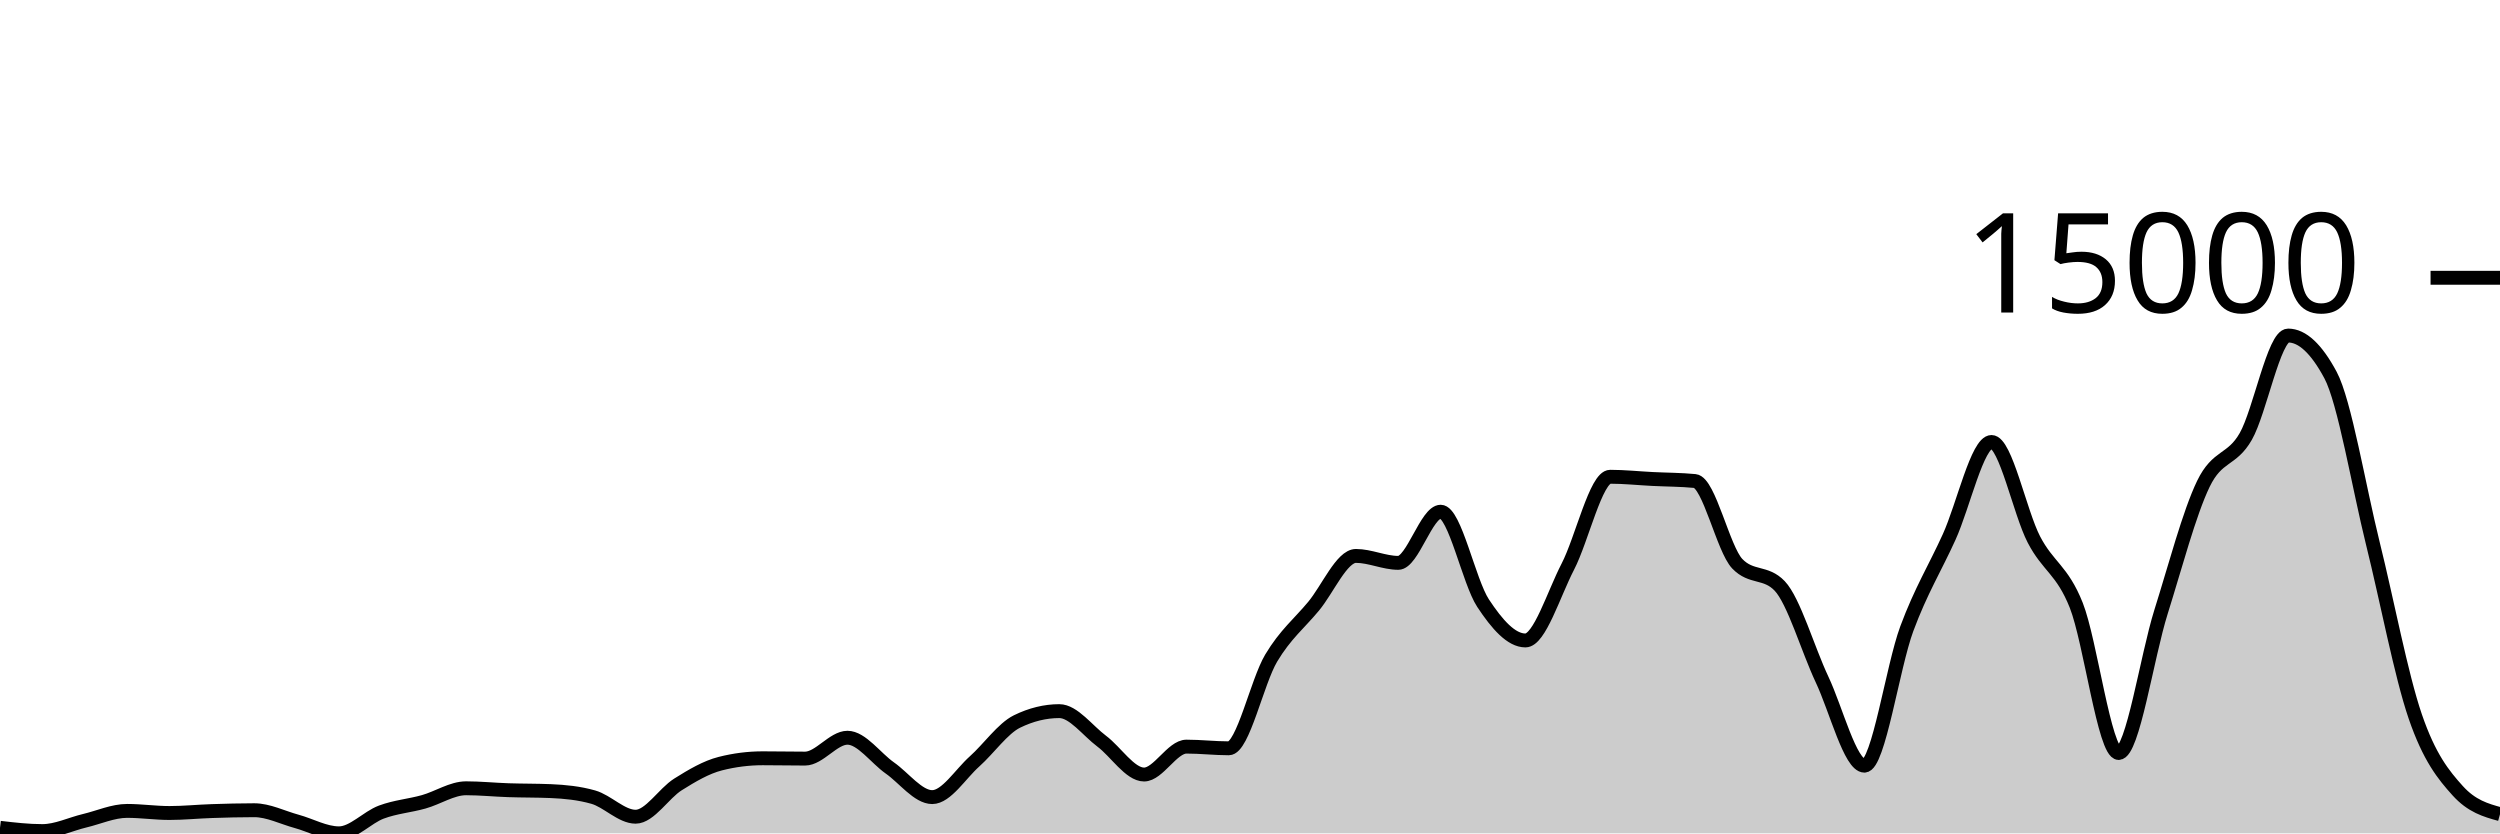
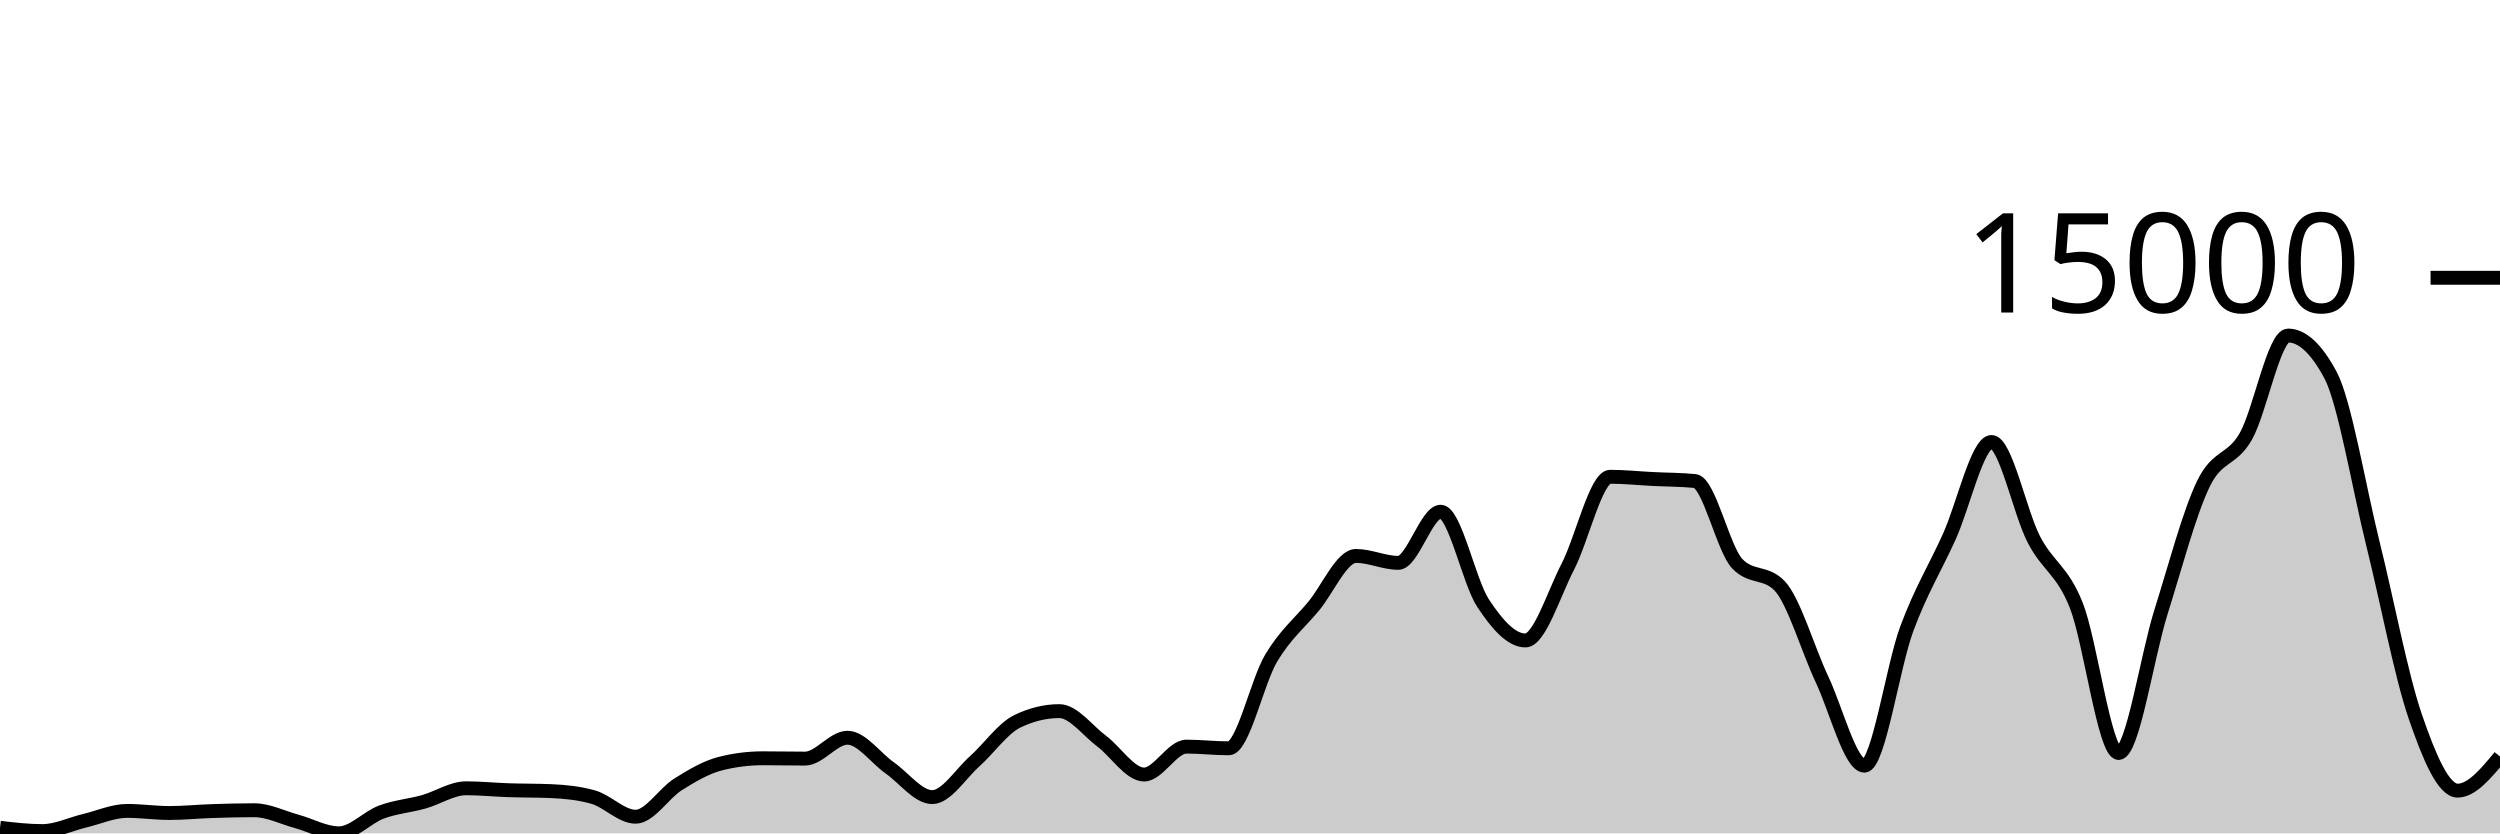
<svg xmlns="http://www.w3.org/2000/svg" viewBox="0 0 180 60">
  <g transform="translate(0,20)">
-     <path class="area" fill="rgba(0, 0, 0, 0.2)" d="M0,39.601C1.017,39.72,2.034,39.838,3.051,39.838C4.068,39.838,5.085,39.334,6.102,39.092C7.119,38.85,8.136,38.385,9.153,38.385C10.169,38.385,11.186,38.536,12.203,38.536C13.22,38.536,14.237,38.431,15.254,38.398C16.271,38.364,17.288,38.336,18.305,38.336C19.322,38.336,20.339,38.861,21.356,39.138C22.373,39.416,23.39,40,24.407,40C25.424,40,26.441,38.848,27.458,38.47C28.475,38.091,29.492,38.017,30.508,37.731C31.525,37.446,32.542,36.756,33.559,36.756C34.576,36.756,35.593,36.862,36.61,36.895C37.627,36.929,38.644,36.917,39.661,36.96C40.678,37.003,41.695,37.104,42.712,37.392C43.729,37.68,44.746,38.804,45.763,38.804C46.78,38.804,47.797,37.116,48.814,36.479C49.831,35.842,50.847,35.239,51.864,34.982C52.881,34.724,53.898,34.596,54.915,34.596C55.932,34.596,56.949,34.619,57.966,34.619C58.983,34.619,60,33.117,61.017,33.117C62.034,33.117,63.051,34.58,64.068,35.293C65.085,36.005,66.102,37.392,67.119,37.392C68.136,37.392,69.153,35.727,70.169,34.82C71.186,33.913,72.203,32.448,73.22,31.949C74.237,31.45,75.254,31.201,76.271,31.201C77.288,31.201,78.305,32.603,79.322,33.364C80.339,34.125,81.356,35.766,82.373,35.766C83.39,35.766,84.407,33.757,85.424,33.757C86.441,33.757,87.458,33.878,88.475,33.878C89.492,33.878,90.508,29.088,91.525,27.383C92.542,25.679,93.559,24.877,94.576,23.651C95.593,22.425,96.61,20.027,97.627,20.027C98.644,20.027,99.661,20.526,100.678,20.526C101.695,20.526,102.712,16.843,103.729,16.843C104.746,16.843,105.763,21.88,106.78,23.425C107.797,24.97,108.814,26.113,109.831,26.113C110.847,26.113,111.864,22.768,112.881,20.804C113.898,18.84,114.915,14.327,115.932,14.327C116.949,14.327,117.966,14.436,118.983,14.487C120,14.538,121.017,14.535,122.034,14.633C123.051,14.731,124.068,19.527,125.085,20.59C126.102,21.653,127.119,21.122,128.136,22.185C129.153,23.248,130.169,26.762,131.186,28.919C132.203,31.076,133.22,35.128,134.237,35.128C135.254,35.128,136.271,28.016,137.288,25.272C138.305,22.528,139.322,20.905,140.339,18.664C141.356,16.422,142.373,11.822,143.39,11.822C144.407,11.822,145.424,16.886,146.441,18.846C147.458,20.807,148.475,21.023,149.492,23.584C150.508,26.146,151.525,34.215,152.542,34.215C153.559,34.215,154.576,27.285,155.593,24.055C156.61,20.825,157.627,16.941,158.644,14.836C159.661,12.731,160.678,13.205,161.695,11.426C162.712,9.646,163.729,4.159,164.746,4.159C165.763,4.159,166.78,5.107,167.797,7.004C168.814,8.901,169.831,15.035,170.847,19.132C171.864,23.229,172.881,28.618,173.898,31.584C174.915,34.55,175.932,35.798,176.949,36.926C177.966,38.055,178.983,38.337,180,38.619L180,40C178.983,40,177.966,40,176.949,40C175.932,40,174.915,40,173.898,40C172.881,40,171.864,40,170.847,40C169.831,40,168.814,40,167.797,40C166.78,40,165.763,40,164.746,40C163.729,40,162.712,40,161.695,40C160.678,40,159.661,40,158.644,40C157.627,40,156.61,40,155.593,40C154.576,40,153.559,40,152.542,40C151.525,40,150.508,40,149.492,40C148.475,40,147.458,40,146.441,40C145.424,40,144.407,40,143.39,40C142.373,40,141.356,40,140.339,40C139.322,40,138.305,40,137.288,40C136.271,40,135.254,40,134.237,40C133.22,40,132.203,40,131.186,40C130.169,40,129.153,40,128.136,40C127.119,40,126.102,40,125.085,40C124.068,40,123.051,40,122.034,40C121.017,40,120,40,118.983,40C117.966,40,116.949,40,115.932,40C114.915,40,113.898,40,112.881,40C111.864,40,110.847,40,109.831,40C108.814,40,107.797,40,106.78,40C105.763,40,104.746,40,103.729,40C102.712,40,101.695,40,100.678,40C99.661,40,98.644,40,97.627,40C96.61,40,95.593,40,94.576,40C93.559,40,92.542,40,91.525,40C90.508,40,89.492,40,88.475,40C87.458,40,86.441,40,85.424,40C84.407,40,83.39,40,82.373,40C81.356,40,80.339,40,79.322,40C78.305,40,77.288,40,76.271,40C75.254,40,74.237,40,73.22,40C72.203,40,71.186,40,70.169,40C69.153,40,68.136,40,67.119,40C66.102,40,65.085,40,64.068,40C63.051,40,62.034,40,61.017,40C60,40,58.983,40,57.966,40C56.949,40,55.932,40,54.915,40C53.898,40,52.881,40,51.864,40C50.847,40,49.831,40,48.814,40C47.797,40,46.78,40,45.763,40C44.746,40,43.729,40,42.712,40C41.695,40,40.678,40,39.661,40C38.644,40,37.627,40,36.61,40C35.593,40,34.576,40,33.559,40C32.542,40,31.525,40,30.508,40C29.492,40,28.475,40,27.458,40C26.441,40,25.424,40,24.407,40C23.39,40,22.373,40,21.356,40C20.339,40,19.322,40,18.305,40C17.288,40,16.271,40,15.254,40C14.237,40,13.22,40,12.203,40C11.186,40,10.169,40,9.153,40C8.136,40,7.119,40,6.102,40C5.085,40,4.068,40,3.051,40C2.034,40,1.017,40,0,40Z" />
-     <path class="line" stroke="black" fill="none" d="M0,39.601C1.017,39.72,2.034,39.838,3.051,39.838C4.068,39.838,5.085,39.334,6.102,39.092C7.119,38.85,8.136,38.385,9.153,38.385C10.169,38.385,11.186,38.536,12.203,38.536C13.22,38.536,14.237,38.431,15.254,38.398C16.271,38.364,17.288,38.336,18.305,38.336C19.322,38.336,20.339,38.861,21.356,39.138C22.373,39.416,23.39,40,24.407,40C25.424,40,26.441,38.848,27.458,38.47C28.475,38.091,29.492,38.017,30.508,37.731C31.525,37.446,32.542,36.756,33.559,36.756C34.576,36.756,35.593,36.862,36.61,36.895C37.627,36.929,38.644,36.917,39.661,36.96C40.678,37.003,41.695,37.104,42.712,37.392C43.729,37.68,44.746,38.804,45.763,38.804C46.78,38.804,47.797,37.116,48.814,36.479C49.831,35.842,50.847,35.239,51.864,34.982C52.881,34.724,53.898,34.596,54.915,34.596C55.932,34.596,56.949,34.619,57.966,34.619C58.983,34.619,60,33.117,61.017,33.117C62.034,33.117,63.051,34.58,64.068,35.293C65.085,36.005,66.102,37.392,67.119,37.392C68.136,37.392,69.153,35.727,70.169,34.82C71.186,33.913,72.203,32.448,73.22,31.949C74.237,31.45,75.254,31.201,76.271,31.201C77.288,31.201,78.305,32.603,79.322,33.364C80.339,34.125,81.356,35.766,82.373,35.766C83.39,35.766,84.407,33.757,85.424,33.757C86.441,33.757,87.458,33.878,88.475,33.878C89.492,33.878,90.508,29.088,91.525,27.383C92.542,25.679,93.559,24.877,94.576,23.651C95.593,22.425,96.61,20.027,97.627,20.027C98.644,20.027,99.661,20.526,100.678,20.526C101.695,20.526,102.712,16.843,103.729,16.843C104.746,16.843,105.763,21.88,106.78,23.425C107.797,24.97,108.814,26.113,109.831,26.113C110.847,26.113,111.864,22.768,112.881,20.804C113.898,18.84,114.915,14.327,115.932,14.327C116.949,14.327,117.966,14.436,118.983,14.487C120,14.538,121.017,14.535,122.034,14.633C123.051,14.731,124.068,19.527,125.085,20.59C126.102,21.653,127.119,21.122,128.136,22.185C129.153,23.248,130.169,26.762,131.186,28.919C132.203,31.076,133.22,35.128,134.237,35.128C135.254,35.128,136.271,28.016,137.288,25.272C138.305,22.528,139.322,20.905,140.339,18.664C141.356,16.422,142.373,11.822,143.39,11.822C144.407,11.822,145.424,16.886,146.441,18.846C147.458,20.807,148.475,21.023,149.492,23.584C150.508,26.146,151.525,34.215,152.542,34.215C153.559,34.215,154.576,27.285,155.593,24.055C156.61,20.825,157.627,16.941,158.644,14.836C159.661,12.731,160.678,13.205,161.695,11.426C162.712,9.646,163.729,4.159,164.746,4.159C165.763,4.159,166.78,5.107,167.797,7.004C168.814,8.901,169.831,15.035,170.847,19.132C171.864,23.229,172.881,28.618,173.898,31.584C174.915,34.55,175.932,35.798,176.949,36.926C177.966,38.055,178.983,38.337,180,38.619" />
+     <path class="area" fill="rgba(0, 0, 0, 0.2)" d="M0,39.601C1.017,39.72,2.034,39.838,3.051,39.838C4.068,39.838,5.085,39.334,6.102,39.092C7.119,38.85,8.136,38.385,9.153,38.385C10.169,38.385,11.186,38.536,12.203,38.536C13.22,38.536,14.237,38.431,15.254,38.398C16.271,38.364,17.288,38.336,18.305,38.336C19.322,38.336,20.339,38.861,21.356,39.138C22.373,39.416,23.39,40,24.407,40C25.424,40,26.441,38.848,27.458,38.47C28.475,38.091,29.492,38.017,30.508,37.731C31.525,37.446,32.542,36.756,33.559,36.756C34.576,36.756,35.593,36.862,36.61,36.895C37.627,36.929,38.644,36.917,39.661,36.96C40.678,37.003,41.695,37.104,42.712,37.392C43.729,37.68,44.746,38.804,45.763,38.804C46.78,38.804,47.797,37.116,48.814,36.479C49.831,35.842,50.847,35.239,51.864,34.982C52.881,34.724,53.898,34.596,54.915,34.596C55.932,34.596,56.949,34.619,57.966,34.619C58.983,34.619,60,33.117,61.017,33.117C62.034,33.117,63.051,34.58,64.068,35.293C65.085,36.005,66.102,37.392,67.119,37.392C68.136,37.392,69.153,35.727,70.169,34.82C71.186,33.913,72.203,32.448,73.22,31.949C74.237,31.45,75.254,31.201,76.271,31.201C77.288,31.201,78.305,32.603,79.322,33.364C80.339,34.125,81.356,35.766,82.373,35.766C83.39,35.766,84.407,33.757,85.424,33.757C86.441,33.757,87.458,33.878,88.475,33.878C89.492,33.878,90.508,29.088,91.525,27.383C92.542,25.679,93.559,24.877,94.576,23.651C95.593,22.425,96.61,20.027,97.627,20.027C98.644,20.027,99.661,20.526,100.678,20.526C101.695,20.526,102.712,16.843,103.729,16.843C104.746,16.843,105.763,21.88,106.78,23.425C107.797,24.97,108.814,26.113,109.831,26.113C110.847,26.113,111.864,22.768,112.881,20.804C113.898,18.84,114.915,14.327,115.932,14.327C116.949,14.327,117.966,14.436,118.983,14.487C120,14.538,121.017,14.535,122.034,14.633C123.051,14.731,124.068,19.527,125.085,20.59C126.102,21.653,127.119,21.122,128.136,22.185C129.153,23.248,130.169,26.762,131.186,28.919C132.203,31.076,133.22,35.128,134.237,35.128C135.254,35.128,136.271,28.016,137.288,25.272C138.305,22.528,139.322,20.905,140.339,18.664C141.356,16.422,142.373,11.822,143.39,11.822C144.407,11.822,145.424,16.886,146.441,18.846C147.458,20.807,148.475,21.023,149.492,23.584C150.508,26.146,151.525,34.215,152.542,34.215C153.559,34.215,154.576,27.285,155.593,24.055C156.61,20.825,157.627,16.941,158.644,14.836C159.661,12.731,160.678,13.205,161.695,11.426C162.712,9.646,163.729,4.159,164.746,4.159C165.763,4.159,166.78,5.107,167.797,7.004C168.814,8.901,169.831,15.035,170.847,19.132C171.864,23.229,172.881,28.618,173.898,31.584C174.915,34.55,175.932,36.926,176.949,36.926C177.966,36.926,178.983,35.699,180,34.472L180,40C178.983,40,177.966,40,176.949,40C175.932,40,174.915,40,173.898,40C172.881,40,171.864,40,170.847,40C169.831,40,168.814,40,167.797,40C166.78,40,165.763,40,164.746,40C163.729,40,162.712,40,161.695,40C160.678,40,159.661,40,158.644,40C157.627,40,156.61,40,155.593,40C154.576,40,153.559,40,152.542,40C151.525,40,150.508,40,149.492,40C148.475,40,147.458,40,146.441,40C145.424,40,144.407,40,143.39,40C142.373,40,141.356,40,140.339,40C139.322,40,138.305,40,137.288,40C136.271,40,135.254,40,134.237,40C133.22,40,132.203,40,131.186,40C130.169,40,129.153,40,128.136,40C127.119,40,126.102,40,125.085,40C124.068,40,123.051,40,122.034,40C121.017,40,120,40,118.983,40C117.966,40,116.949,40,115.932,40C114.915,40,113.898,40,112.881,40C111.864,40,110.847,40,109.831,40C108.814,40,107.797,40,106.78,40C105.763,40,104.746,40,103.729,40C102.712,40,101.695,40,100.678,40C99.661,40,98.644,40,97.627,40C96.61,40,95.593,40,94.576,40C93.559,40,92.542,40,91.525,40C90.508,40,89.492,40,88.475,40C87.458,40,86.441,40,85.424,40C84.407,40,83.39,40,82.373,40C81.356,40,80.339,40,79.322,40C78.305,40,77.288,40,76.271,40C75.254,40,74.237,40,73.22,40C72.203,40,71.186,40,70.169,40C69.153,40,68.136,40,67.119,40C66.102,40,65.085,40,64.068,40C63.051,40,62.034,40,61.017,40C60,40,58.983,40,57.966,40C56.949,40,55.932,40,54.915,40C53.898,40,52.881,40,51.864,40C50.847,40,49.831,40,48.814,40C47.797,40,46.78,40,45.763,40C44.746,40,43.729,40,42.712,40C41.695,40,40.678,40,39.661,40C38.644,40,37.627,40,36.61,40C35.593,40,34.576,40,33.559,40C32.542,40,31.525,40,30.508,40C29.492,40,28.475,40,27.458,40C26.441,40,25.424,40,24.407,40C23.39,40,22.373,40,21.356,40C20.339,40,19.322,40,18.305,40C17.288,40,16.271,40,15.254,40C14.237,40,13.22,40,12.203,40C11.186,40,10.169,40,9.153,40C8.136,40,7.119,40,6.102,40C5.085,40,4.068,40,3.051,40C2.034,40,1.017,40,0,40Z" />
+     <path class="line" stroke="black" fill="none" d="M0,39.601C1.017,39.72,2.034,39.838,3.051,39.838C4.068,39.838,5.085,39.334,6.102,39.092C7.119,38.85,8.136,38.385,9.153,38.385C10.169,38.385,11.186,38.536,12.203,38.536C13.22,38.536,14.237,38.431,15.254,38.398C16.271,38.364,17.288,38.336,18.305,38.336C19.322,38.336,20.339,38.861,21.356,39.138C22.373,39.416,23.39,40,24.407,40C25.424,40,26.441,38.848,27.458,38.47C28.475,38.091,29.492,38.017,30.508,37.731C31.525,37.446,32.542,36.756,33.559,36.756C34.576,36.756,35.593,36.862,36.61,36.895C37.627,36.929,38.644,36.917,39.661,36.96C40.678,37.003,41.695,37.104,42.712,37.392C43.729,37.68,44.746,38.804,45.763,38.804C46.78,38.804,47.797,37.116,48.814,36.479C49.831,35.842,50.847,35.239,51.864,34.982C52.881,34.724,53.898,34.596,54.915,34.596C55.932,34.596,56.949,34.619,57.966,34.619C58.983,34.619,60,33.117,61.017,33.117C62.034,33.117,63.051,34.58,64.068,35.293C65.085,36.005,66.102,37.392,67.119,37.392C68.136,37.392,69.153,35.727,70.169,34.82C71.186,33.913,72.203,32.448,73.22,31.949C74.237,31.45,75.254,31.201,76.271,31.201C77.288,31.201,78.305,32.603,79.322,33.364C80.339,34.125,81.356,35.766,82.373,35.766C83.39,35.766,84.407,33.757,85.424,33.757C86.441,33.757,87.458,33.878,88.475,33.878C89.492,33.878,90.508,29.088,91.525,27.383C92.542,25.679,93.559,24.877,94.576,23.651C95.593,22.425,96.61,20.027,97.627,20.027C98.644,20.027,99.661,20.526,100.678,20.526C101.695,20.526,102.712,16.843,103.729,16.843C104.746,16.843,105.763,21.88,106.78,23.425C107.797,24.97,108.814,26.113,109.831,26.113C110.847,26.113,111.864,22.768,112.881,20.804C113.898,18.84,114.915,14.327,115.932,14.327C116.949,14.327,117.966,14.436,118.983,14.487C120,14.538,121.017,14.535,122.034,14.633C123.051,14.731,124.068,19.527,125.085,20.59C126.102,21.653,127.119,21.122,128.136,22.185C129.153,23.248,130.169,26.762,131.186,28.919C132.203,31.076,133.22,35.128,134.237,35.128C135.254,35.128,136.271,28.016,137.288,25.272C138.305,22.528,139.322,20.905,140.339,18.664C141.356,16.422,142.373,11.822,143.39,11.822C144.407,11.822,145.424,16.886,146.441,18.846C147.458,20.807,148.475,21.023,149.492,23.584C150.508,26.146,151.525,34.215,152.542,34.215C153.559,34.215,154.576,27.285,155.593,24.055C156.61,20.825,157.627,16.941,158.644,14.836C159.661,12.731,160.678,13.205,161.695,11.426C162.712,9.646,163.729,4.159,164.746,4.159C165.763,4.159,166.78,5.107,167.797,7.004C168.814,8.901,169.831,15.035,170.847,19.132C171.864,23.229,172.881,28.618,173.898,31.584C174.915,34.55,175.932,36.926,176.949,36.926C177.966,36.926,178.983,35.699,180,34.472" />
    <path class="axis-ceiling" stroke-width="1" stroke="black" fill="none" d="M175,0L180,0" />
    <text class="axis-ceiling-label" font-family="sans-serif" text-anchor="end" font-size="10px" x="170" y="2.5">15000</text>
  </g>
</svg>
